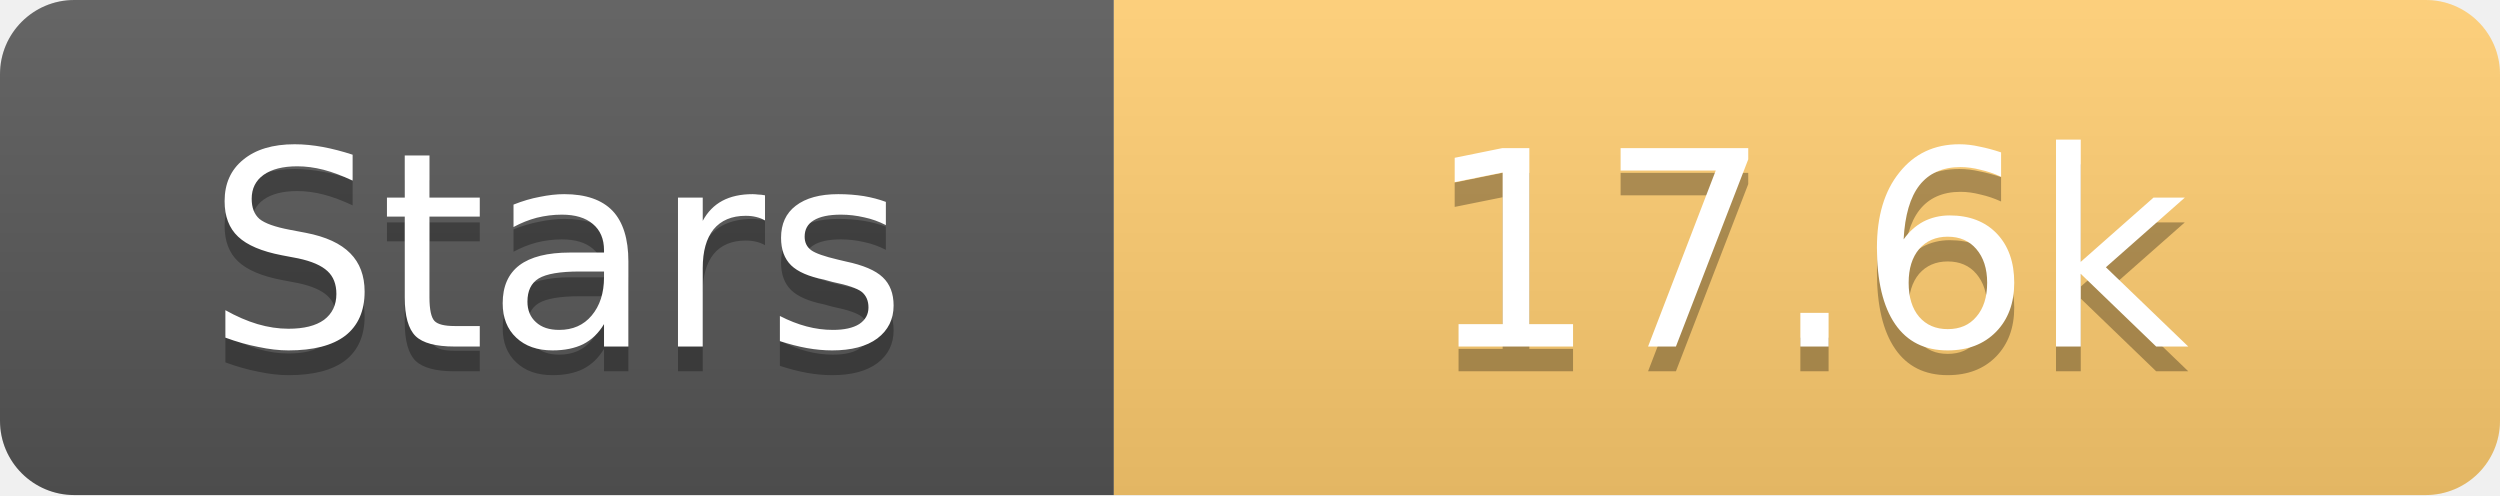
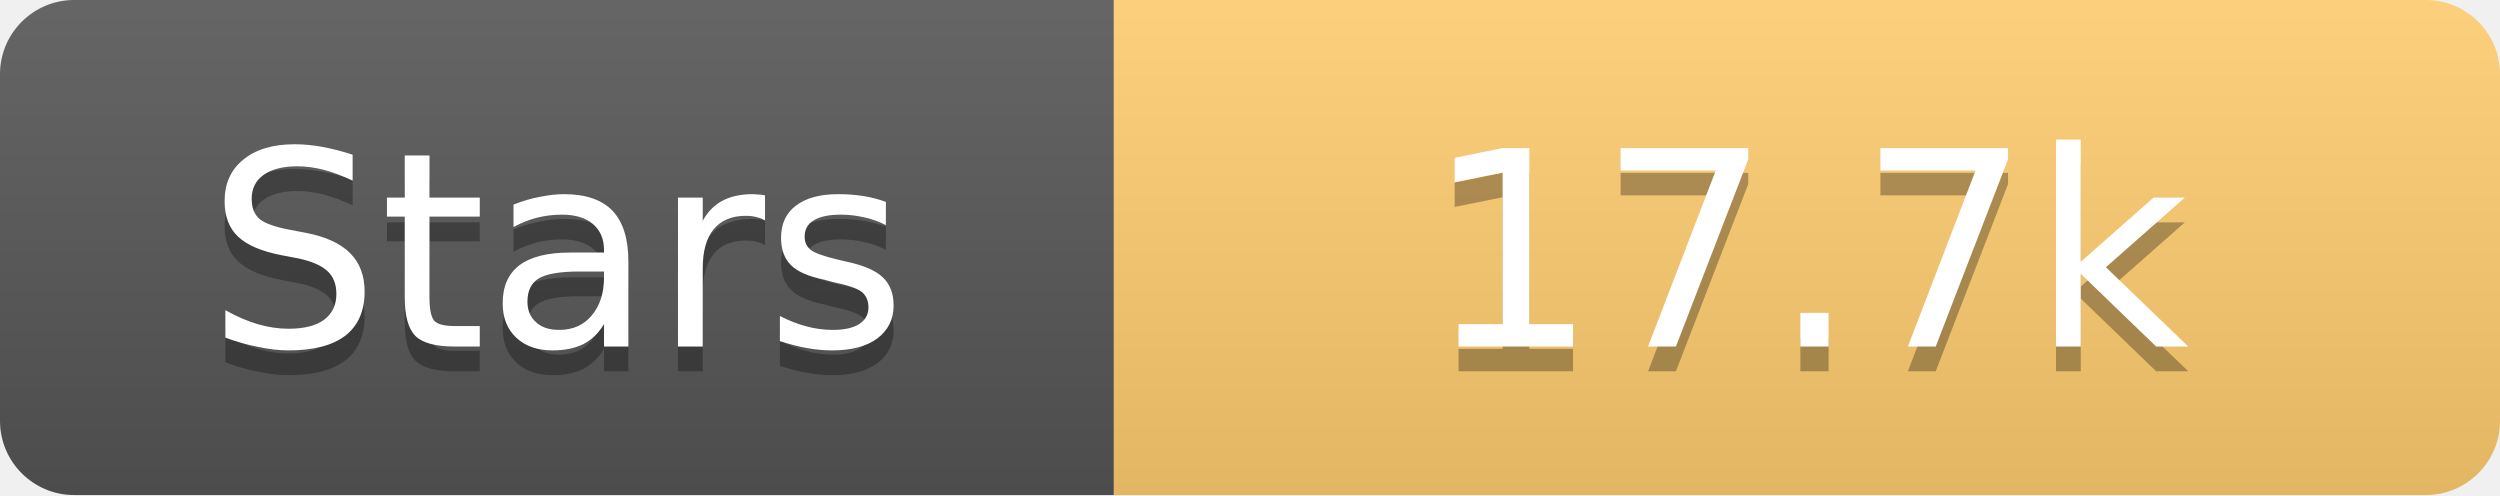
<svg xmlns="http://www.w3.org/2000/svg" width="101" height="20">
  <linearGradient id="s" x2="0" y2="100%">
    <stop offset="0" stop-color="#fff" stop-opacity=".1" />
    <stop offset="1" stop-opacity=".1" />
  </linearGradient>
  <clipPath id="r">
    <rect width="101" height="20" rx="3" fill="#fff" />
  </clipPath>
  <g clip-path="url(#r)">
    <rect width="45" height="20" fill="#555" />
    <rect x="45" width="56" height="20" fill="#fdcb6e" />
    <rect width="101" height="20" fill="url(#s)" />
  </g>
  <g fill="#fff" text-anchor="middle" font-family="Verdana,Geneva,DejaVu Sans,sans-serif" text-rendering="geometricPrecision" font-size="11">
    <text x="22.5" y="15" fill="#010101" fill-opacity=".3">Stars</text>
    <text x="22.5" y="14">Stars</text>
-     <text x="73.0" y="15" fill="#010101" fill-opacity=".3">17.6k</text>
-     <text x="73.0" y="14">17.6k</text>
+     <text x="73.0" y="15" fill="#010101" fill-opacity=".3">17.7k</text>
+     <text x="73.0" y="14">17.7k</text>
  </g>
</svg>
